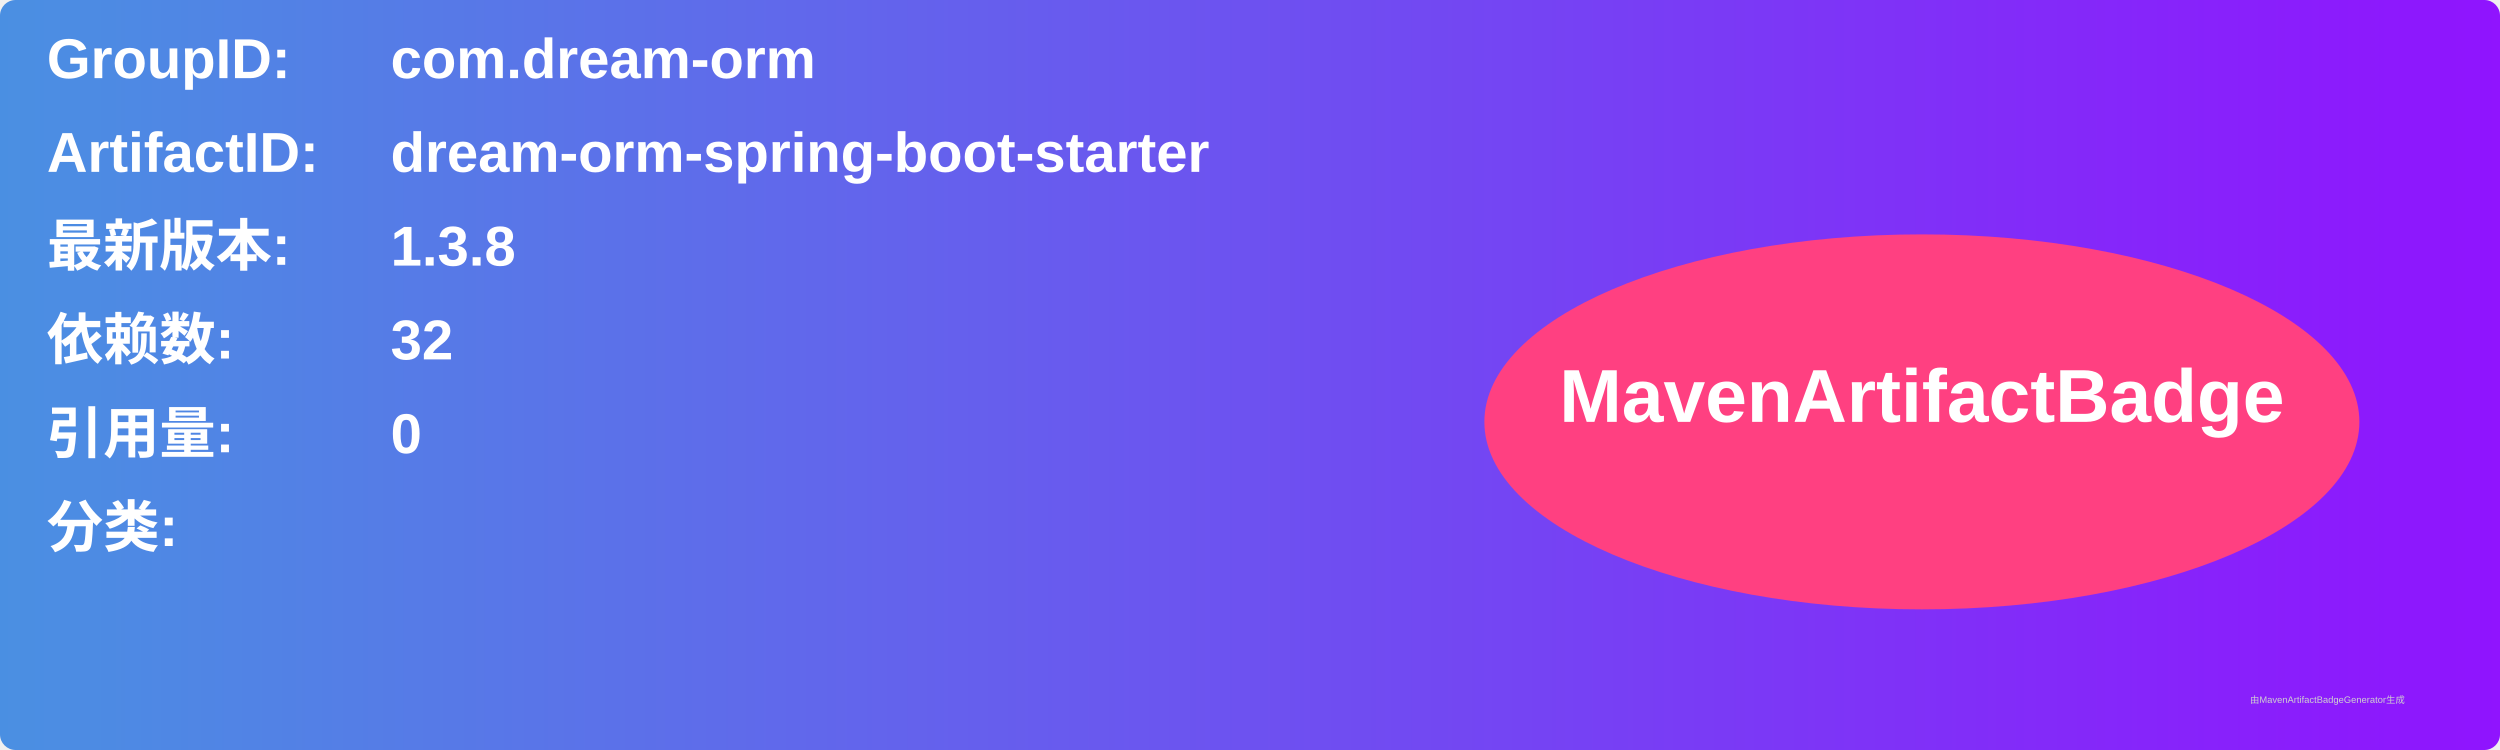
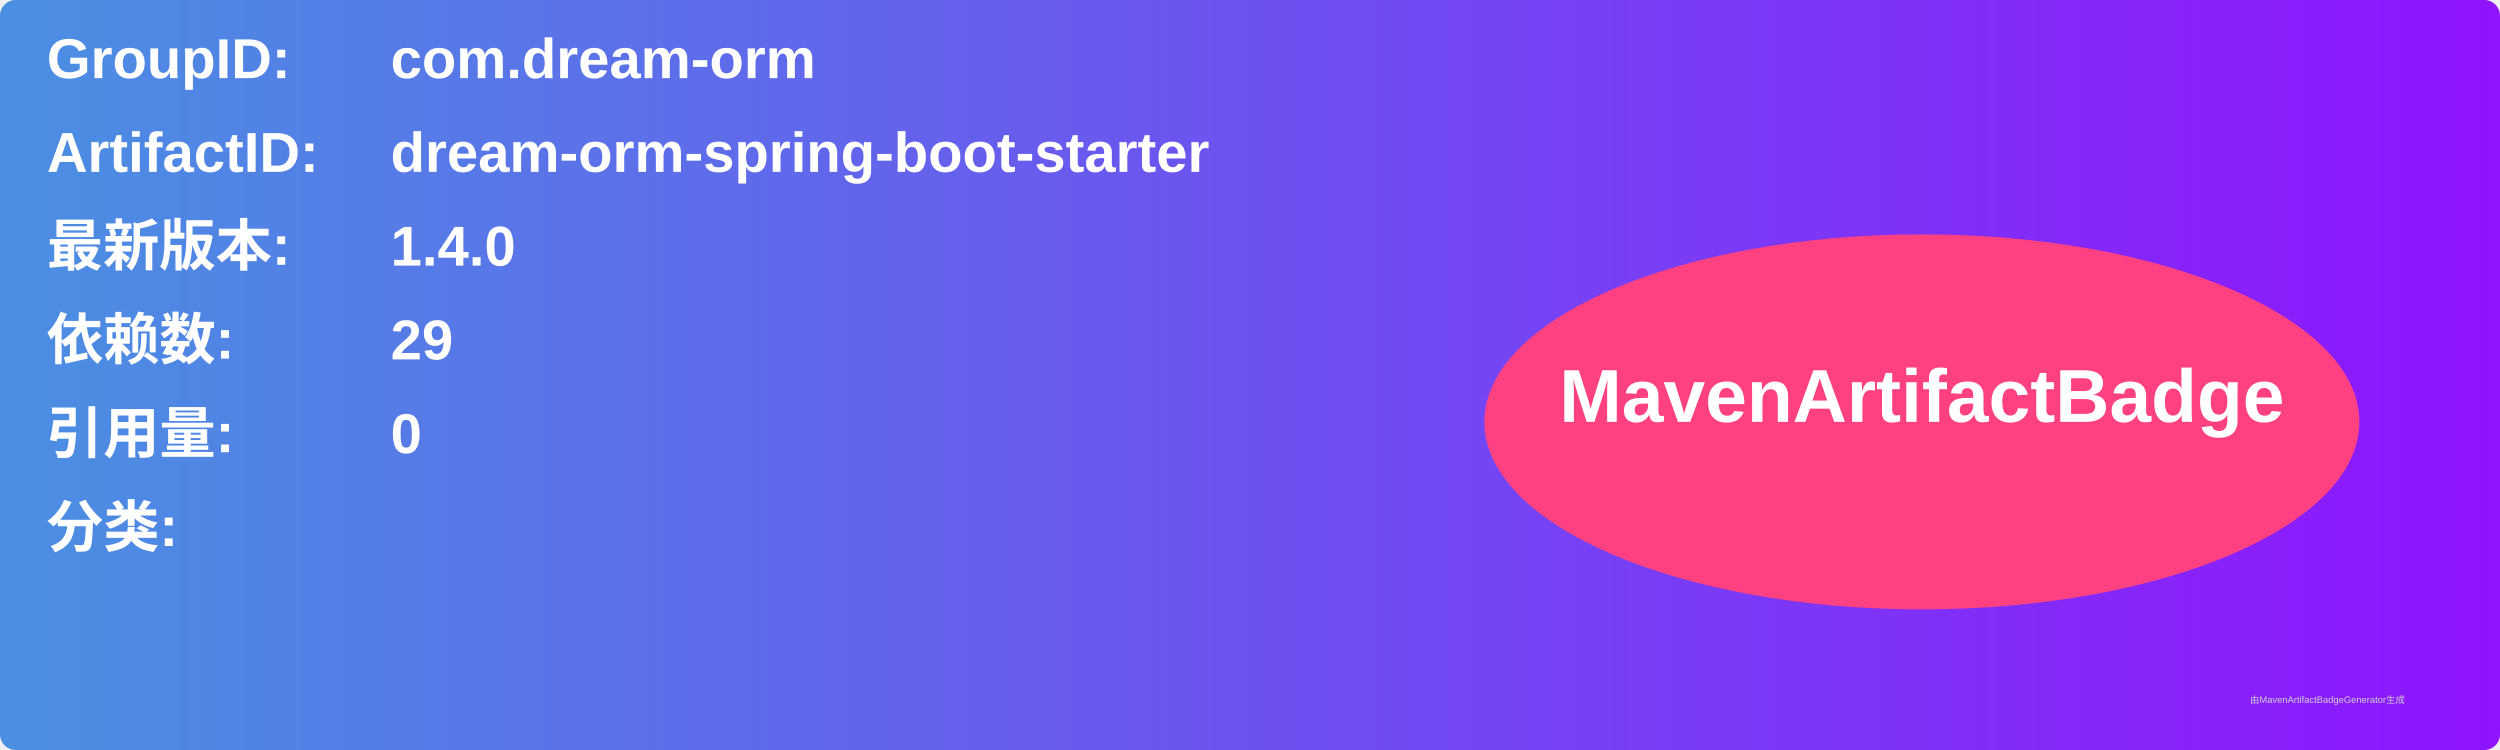
<svg xmlns="http://www.w3.org/2000/svg" width="800" height="240" viewBox="0 0 800 240">
  <linearGradient id="grad" x1="0%" y1="0%" x2="100%" y2="0%">
    <stop offset="0%" stop-color="#4a90e2" />
    <stop offset="100%" stop-color="#9013fe" />
  </linearGradient>
  <rect width="100%" height="100%" rx="5" ry="5" fill="url(#grad)" />
  <g transform="translate(15, 15)">
    <text x="0" y="10" font-family="Arial" font-size="18" fill="white" font-weight="bold" width="260">GroupID:</text>
    <text x="110" y="10" font-family="Arial" font-size="18" fill="white" font-weight="bold" width="460">com.dream-orm</text>
    <text x="0" y="40" font-family="Arial" font-size="18" fill="white" font-weight="bold" width="260">ArtifactID:</text>
    <text x="110" y="40" font-family="Arial" font-size="18" fill="white" font-weight="bold" width="460">dream-orm-spring-boot-starter</text>
    <text x="0" y="70" font-family="Arial" font-size="18" fill="white" font-weight="bold">最新版本:</text>
    <text x="110" y="70" font-family="Arial" font-size="18" fill="white" font-weight="bold">
-       <tspan font-weight="bold">1.3.8</tspan>
+       <tspan font-weight="bold">1.4.0</tspan>
    </text>
    <text x="0" y="100" font-family="Arial" font-size="18" fill="white" font-weight="bold">依赖数: </text>
    <text x="110" y="100" font-family="Arial" font-size="18" fill="white">
-       <tspan font-weight="bold">32</tspan>
+       <tspan font-weight="bold">29</tspan>
    </text>
    <text x="0" y="130" font-family="Arial" font-size="18" fill="white" font-weight="bold">引用量: </text>
    <text x="110" y="130" font-family="Arial" font-size="18" fill="white">
      <tspan font-weight="bold">0</tspan>
    </text>
    <text x="0" y="160" font-family="Arial" font-size="18" fill="white" font-weight="bold">分类:</text>
    <text x="10" y="190" font-family="Arial" font-size="10" fill="white">
      <tspan font-weight="bold" />
    </text>
    <ellipse cx="600" cy="120" rx="140" ry="60" fill="#ff4081" />
    <text x="600" y="120" text-anchor="middle" font-family="Arial" font-size="24" fill="white" font-weight="bold">MavenArtifactBadge</text>
  </g>
  <text x="720" y="225" font-family="Arial" font-size="3" fill="#d0d0d0">由MavenArtifactBadgeGenerator生成</text>
</svg>
